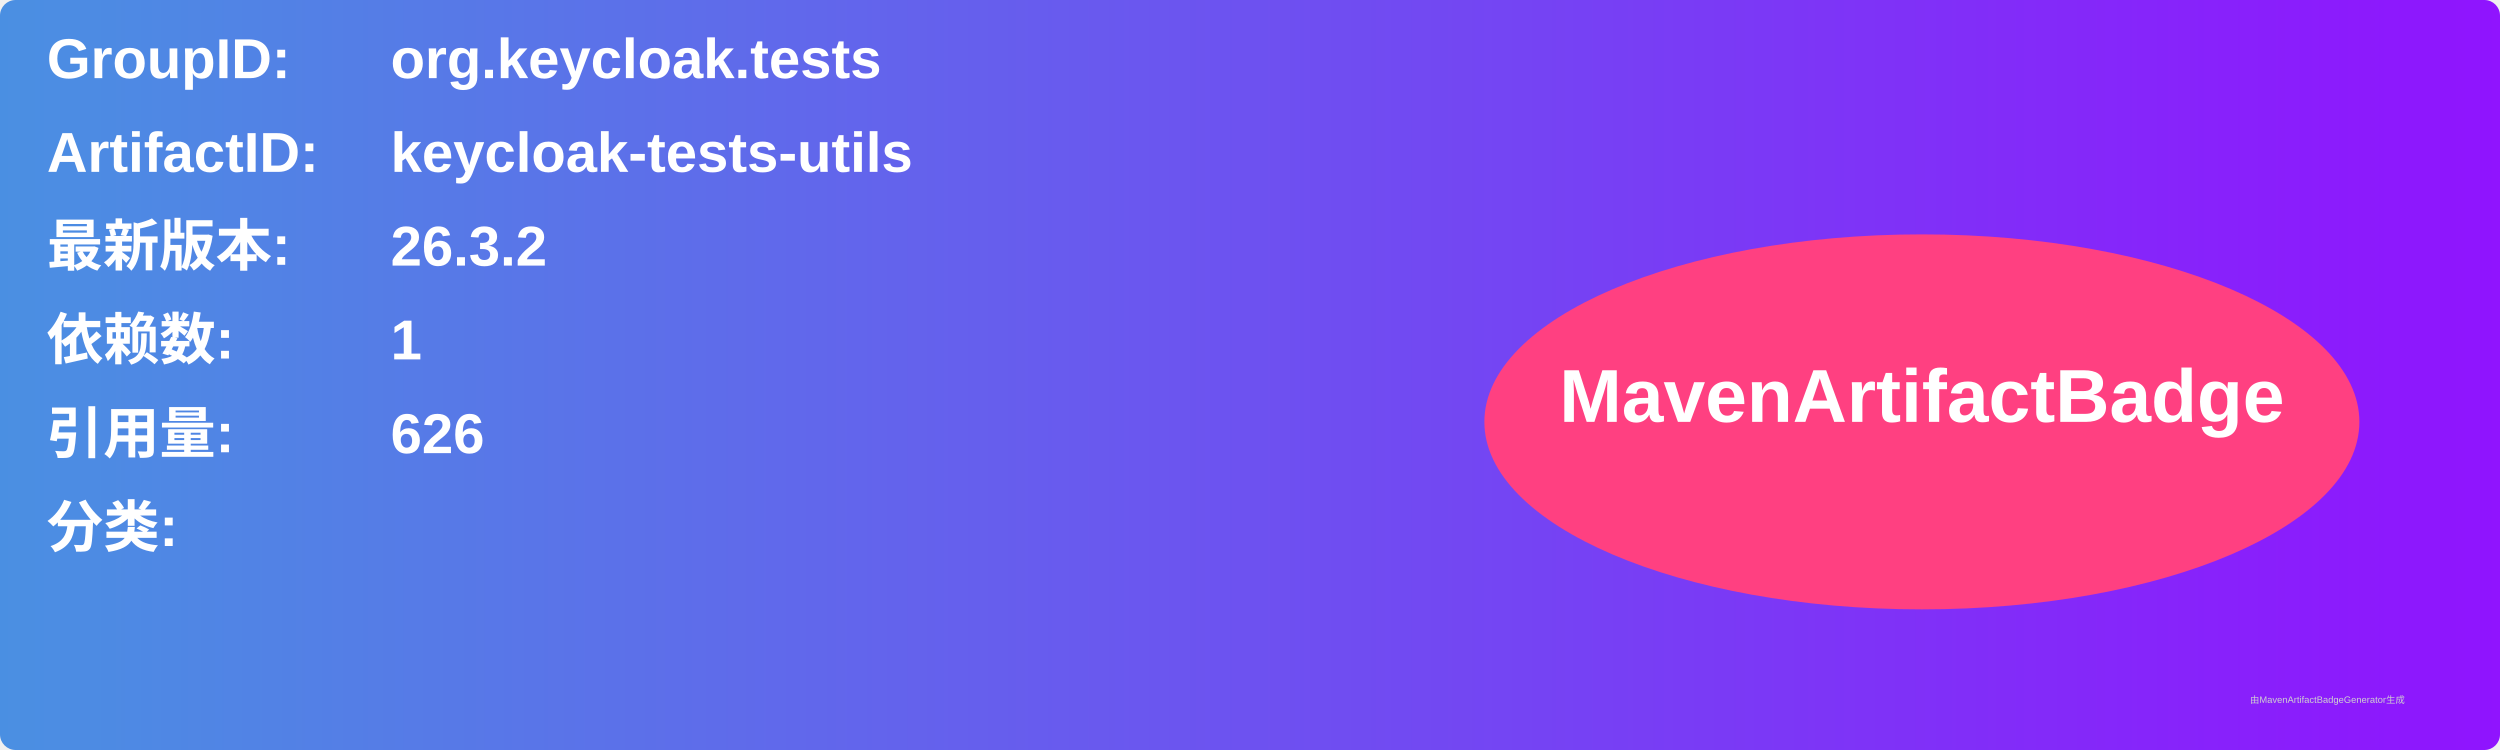
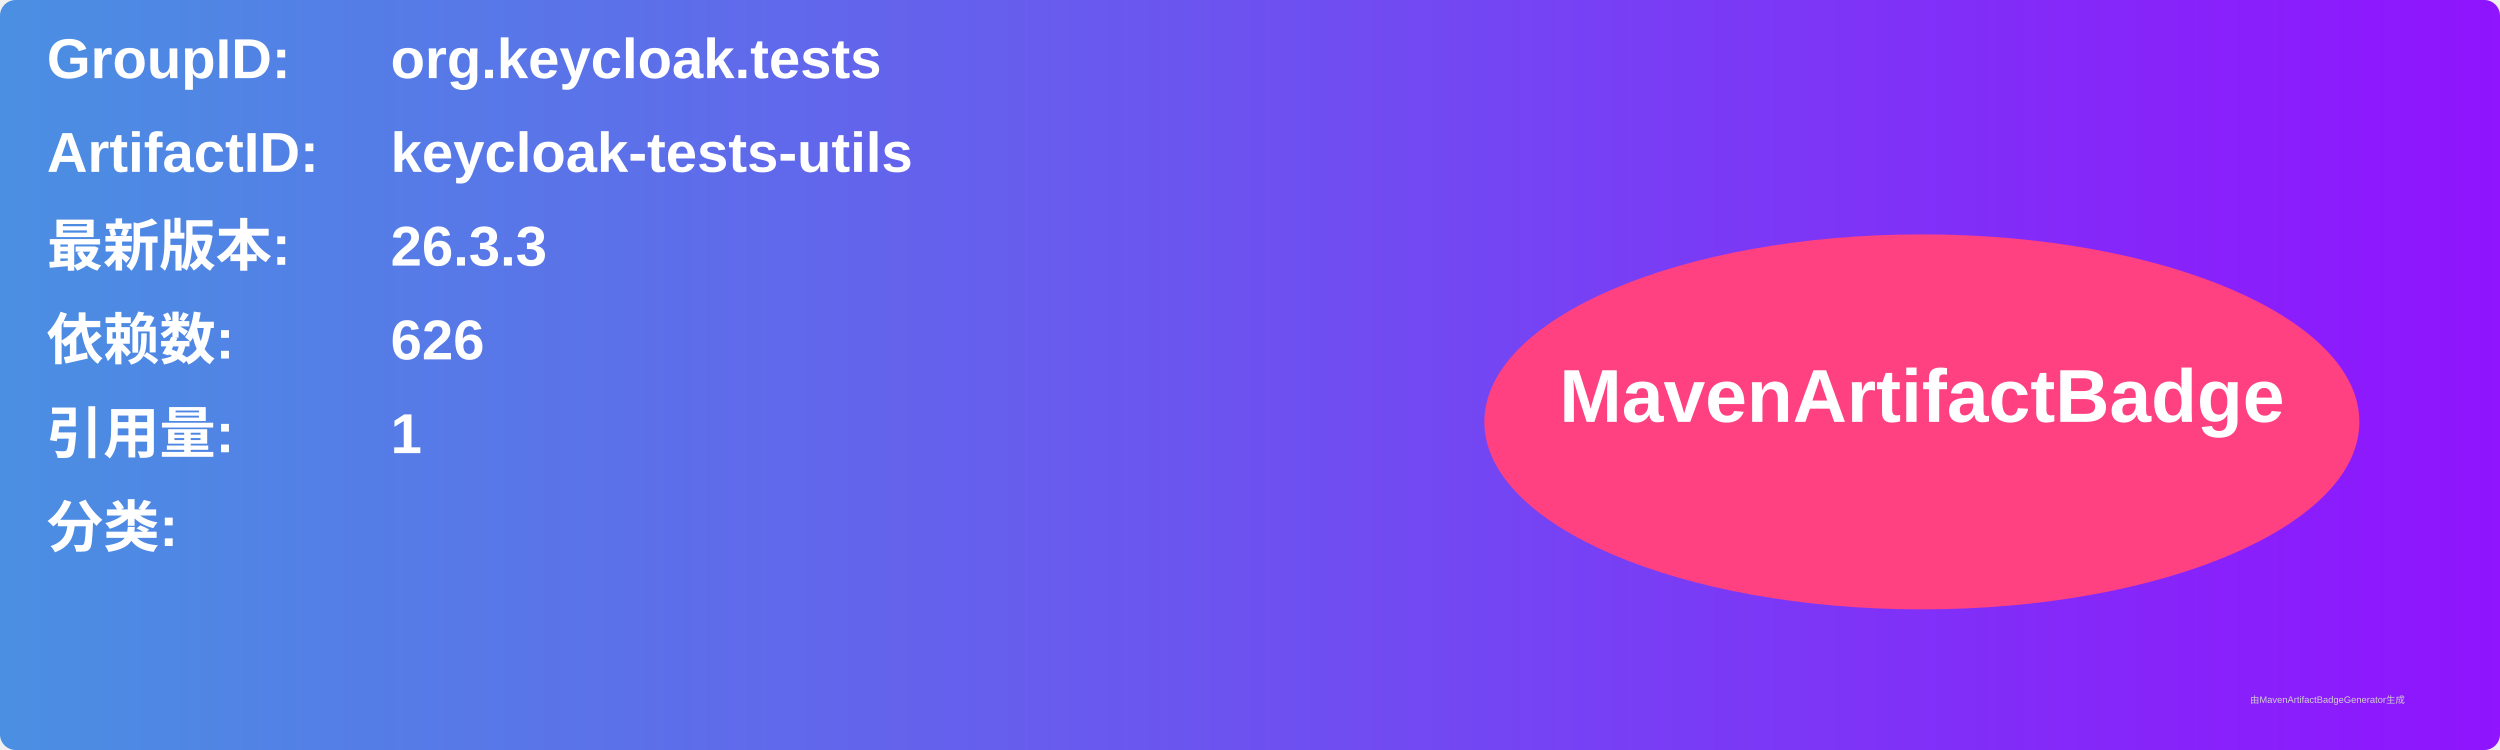
<svg xmlns="http://www.w3.org/2000/svg" width="800" height="240" viewBox="0 0 800 240">
  <linearGradient id="grad" x1="0%" y1="0%" x2="100%" y2="0%">
    <stop offset="0%" stop-color="#4a90e2" />
    <stop offset="100%" stop-color="#9013fe" />
  </linearGradient>
  <rect width="100%" height="100%" rx="5" ry="5" fill="url(#grad)" />
  <g transform="translate(15, 15)">
    <text x="0" y="10" font-family="Arial" font-size="18" fill="white" font-weight="bold" width="260">GroupID:</text>
    <text x="110" y="10" font-family="Arial" font-size="18" fill="white" font-weight="bold" width="460">org.keycloak.tests</text>
    <text x="0" y="40" font-family="Arial" font-size="18" fill="white" font-weight="bold" width="260">ArtifactID:</text>
    <text x="110" y="40" font-family="Arial" font-size="18" fill="white" font-weight="bold" width="460">keycloak-tests-utils</text>
    <text x="0" y="70" font-family="Arial" font-size="18" fill="white" font-weight="bold">最新版本:</text>
    <text x="110" y="70" font-family="Arial" font-size="18" fill="white" font-weight="bold">
-       <tspan font-weight="bold">26.3.2</tspan>
+       <tspan font-weight="bold">26.3.3</tspan>
    </text>
    <text x="0" y="100" font-family="Arial" font-size="18" fill="white" font-weight="bold">依赖数: </text>
    <text x="110" y="100" font-family="Arial" font-size="18" fill="white">
-       <tspan font-weight="bold">1</tspan>
+       <tspan font-weight="bold">626</tspan>
    </text>
    <text x="0" y="130" font-family="Arial" font-size="18" fill="white" font-weight="bold">引用量: </text>
    <text x="110" y="130" font-family="Arial" font-size="18" fill="white">
-       <tspan font-weight="bold">626</tspan>
+       <tspan font-weight="bold">1</tspan>
    </text>
    <text x="0" y="160" font-family="Arial" font-size="18" fill="white" font-weight="bold">分类:</text>
    <text x="10" y="190" font-family="Arial" font-size="10" fill="white">
      <tspan font-weight="bold" />
    </text>
    <ellipse cx="600" cy="120" rx="140" ry="60" fill="#ff4081" />
    <text x="600" y="120" text-anchor="middle" font-family="Arial" font-size="24" fill="white" font-weight="bold">MavenArtifactBadge</text>
  </g>
  <text x="720" y="225" font-family="Arial" font-size="3" fill="#d0d0d0">由MavenArtifactBadgeGenerator生成</text>
</svg>
